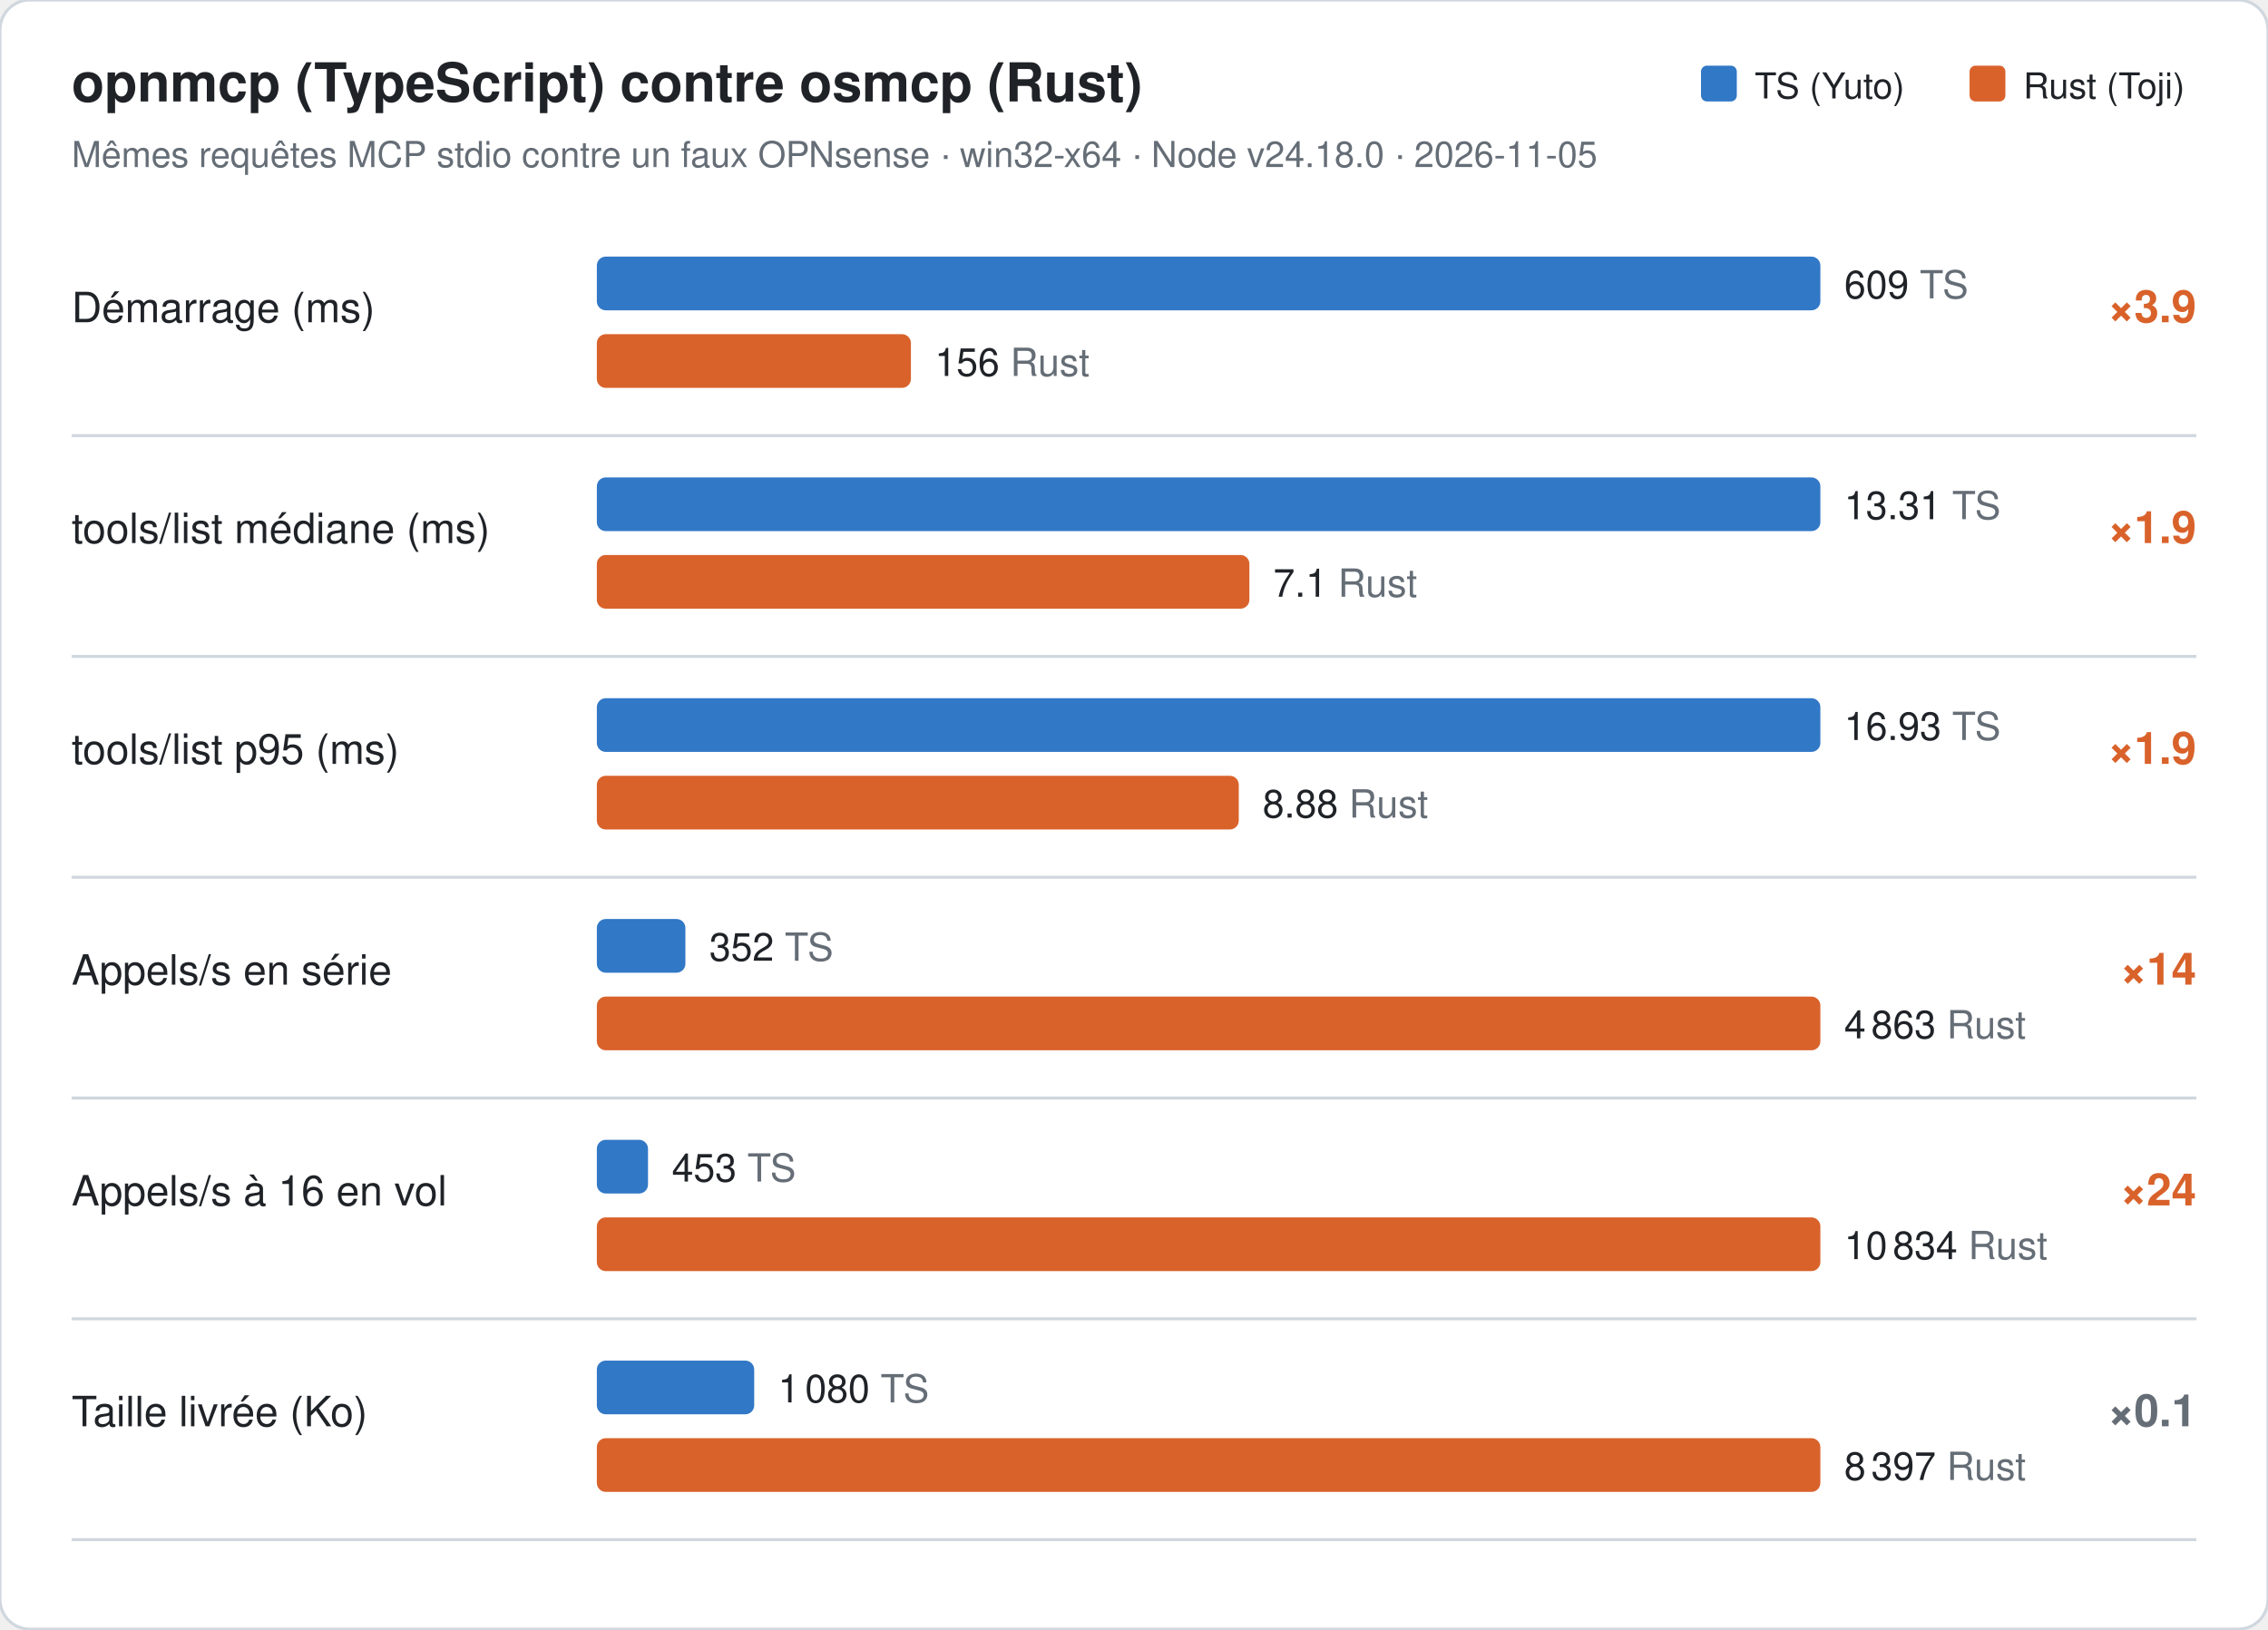
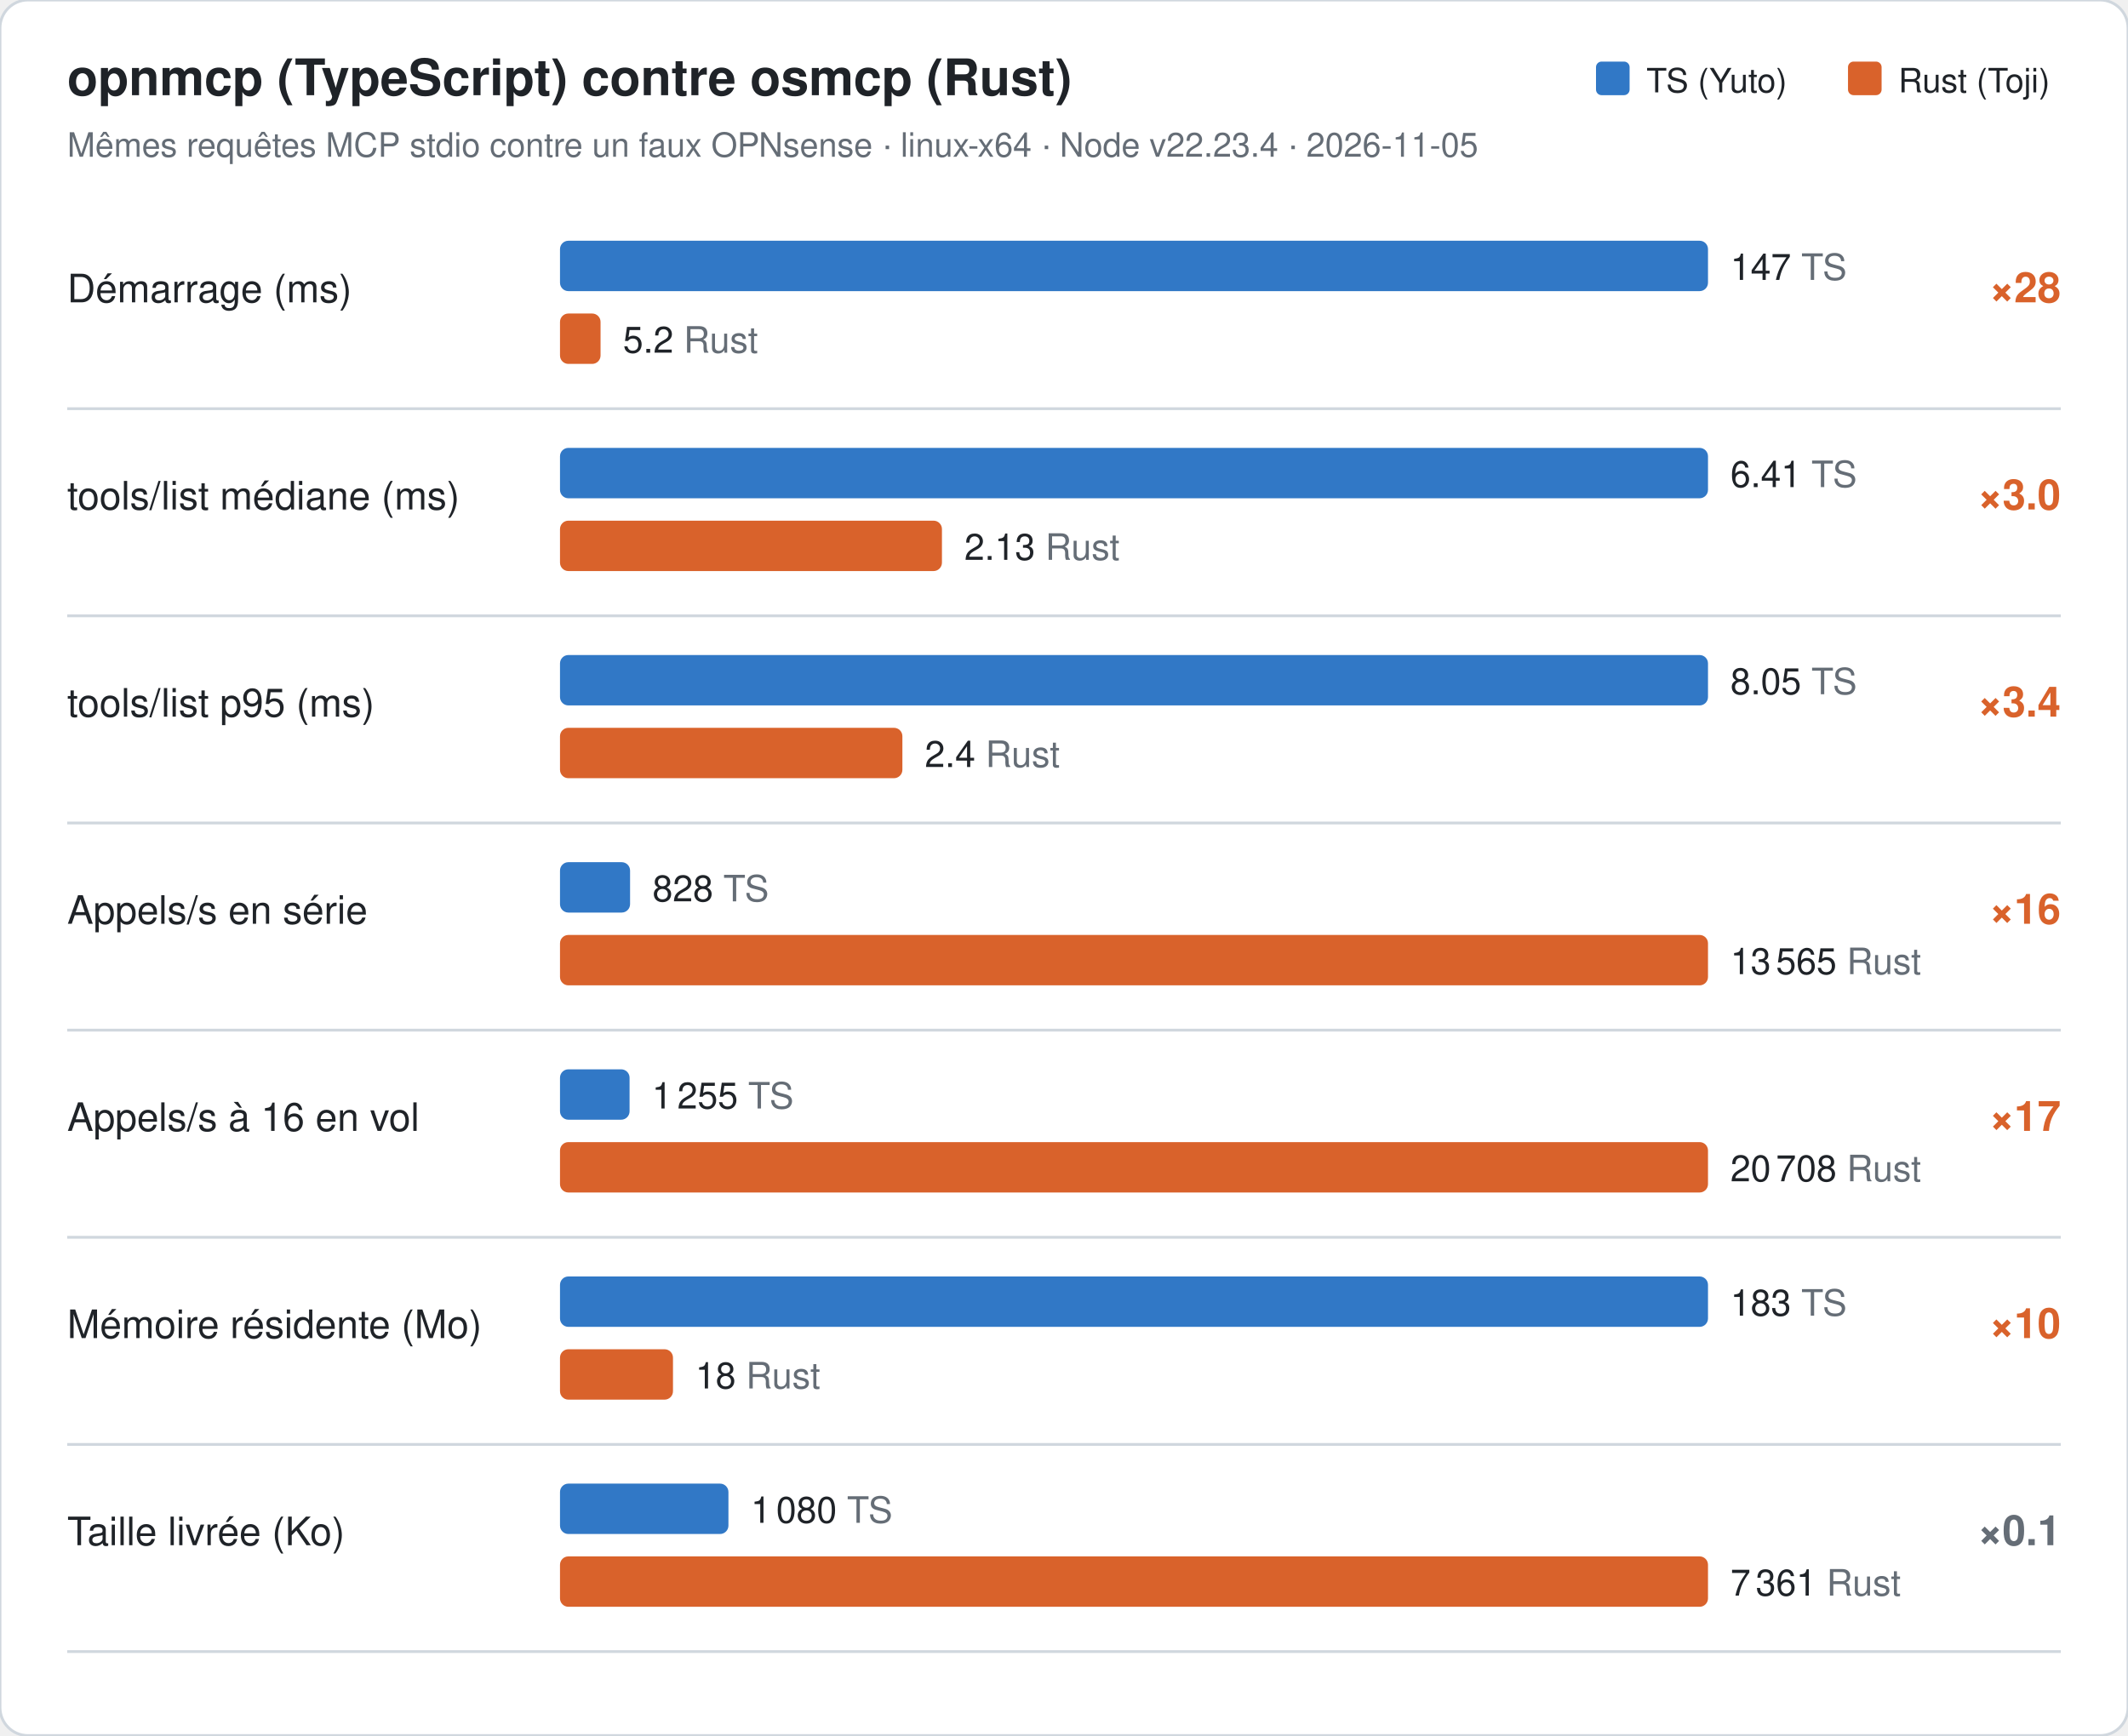
- <svg xmlns="http://www.w3.org/2000/svg" width="760" height="546" viewBox="0 0 760 546" font-family="-apple-system,Segoe UI,Helvetica,Arial,sans-serif">
-   <rect width="760" height="546" rx="10" fill="#ffffff" stroke="#d0d7de" />
+ <svg xmlns="http://www.w3.org/2000/svg" width="760" height="620" viewBox="0 0 760 620" font-family="-apple-system,Segoe UI,Helvetica,Arial,sans-serif">
+   <rect width="760" height="620" rx="10" fill="#ffffff" stroke="#d0d7de" />
  <text x="24" y="34" font-size="18" font-weight="700" fill="#1f2328">opnmcp (TypeScript) contre osmcp (Rust)</text>
-   <text x="24" y="56" font-size="12" fill="#656d76">Mêmes requêtes MCP stdio contre un faux OPNsense · win32-x64 · Node v24.18.0 · 2026-11-05</text>
+   <text x="24" y="56" font-size="12" fill="#656d76">Mêmes requêtes MCP stdio contre un faux OPNsense · linux-x64 · Node v22.23.4 · 2026-11-05</text>
  <rect x="570" y="22" width="12" height="12" rx="2" fill="#3178c6" />
  <text x="588" y="33" font-size="12" fill="#1f2328">TS (Yuto)</text>
  <rect x="660" y="22" width="12" height="12" rx="2" fill="#d9622b" />
  <text x="678" y="33" font-size="12" fill="#1f2328">Rust (Toji)</text>
  <text x="24" y="108" font-size="14" fill="#1f2328">Démarrage (ms)</text>
  <rect x="200" y="86" width="410" height="18" rx="3" fill="#3178c6" />
-   <text x="618" y="100" font-size="13" fill="#1f2328">609 <tspan fill="#656d76">TS</tspan>
+   <text x="618" y="100" font-size="13" fill="#1f2328">147 <tspan fill="#656d76">TS</tspan>
  </text>
-   <rect x="200" y="112" width="105.246" height="18" rx="3" fill="#d9622b" />
-   <text x="313.246" y="126" font-size="13" fill="#1f2328">156 <tspan fill="#656d76">Rust</tspan>
+   <rect x="200" y="112" width="14.484" height="18" rx="3" fill="#d9622b" />
+   <text x="222.484" y="126" font-size="13" fill="#1f2328">5.2 <tspan fill="#656d76">Rust</tspan>
  </text>
-   <text x="736" y="108" text-anchor="end" font-size="15" font-weight="700" fill="#d9622b">×3.9</text>
+   <text x="736" y="108" text-anchor="end" font-size="15" font-weight="700" fill="#d9622b">×28</text>
  <line x1="24" x2="736" y1="146" y2="146" stroke="#d0d7de" />
  <text x="24" y="182" font-size="14" fill="#1f2328">tools/list médiane (ms)</text>
  <rect x="200" y="160" width="410" height="18" rx="3" fill="#3178c6" />
-   <text x="618" y="174" font-size="13" fill="#1f2328">13.31 <tspan fill="#656d76">TS</tspan>
+   <text x="618" y="174" font-size="13" fill="#1f2328">6.41 <tspan fill="#656d76">TS</tspan>
  </text>
-   <rect x="200" y="186" width="218.673" height="18" rx="3" fill="#d9622b" />
-   <text x="426.673" y="200" font-size="13" fill="#1f2328">7.1 <tspan fill="#656d76">Rust</tspan>
+   <rect x="200" y="186" width="136.411" height="18" rx="3" fill="#d9622b" />
+   <text x="344.411" y="200" font-size="13" fill="#1f2328">2.13 <tspan fill="#656d76">Rust</tspan>
  </text>
-   <text x="736" y="182" text-anchor="end" font-size="15" font-weight="700" fill="#d9622b">×1.9</text>
+   <text x="736" y="182" text-anchor="end" font-size="15" font-weight="700" fill="#d9622b">×3.0</text>
  <line x1="24" x2="736" y1="220" y2="220" stroke="#d0d7de" />
  <text x="24" y="256" font-size="14" fill="#1f2328">tools/list p95 (ms)</text>
  <rect x="200" y="234" width="410" height="18" rx="3" fill="#3178c6" />
-   <text x="618" y="248" font-size="13" fill="#1f2328">16.93 <tspan fill="#656d76">TS</tspan>
+   <text x="618" y="248" font-size="13" fill="#1f2328">8.05 <tspan fill="#656d76">TS</tspan>
  </text>
-   <rect x="200" y="260" width="215.108" height="18" rx="3" fill="#d9622b" />
-   <text x="423.108" y="274" font-size="13" fill="#1f2328">8.88 <tspan fill="#656d76">Rust</tspan>
+   <rect x="200" y="260" width="122.282" height="18" rx="3" fill="#d9622b" />
+   <text x="330.282" y="274" font-size="13" fill="#1f2328">2.4 <tspan fill="#656d76">Rust</tspan>
  </text>
-   <text x="736" y="256" text-anchor="end" font-size="15" font-weight="700" fill="#d9622b">×1.9</text>
+   <text x="736" y="256" text-anchor="end" font-size="15" font-weight="700" fill="#d9622b">×3.4</text>
  <line x1="24" x2="736" y1="294" y2="294" stroke="#d0d7de" />
  <text x="24" y="330" font-size="14" fill="#1f2328">Appels/s en série</text>
-   <rect x="200" y="308" width="29.677" height="18" rx="3" fill="#3178c6" />
-   <text x="237.677" y="322" font-size="13" fill="#1f2328">352 <tspan fill="#656d76">TS</tspan>
+   <rect x="200" y="308" width="25.026" height="18" rx="3" fill="#3178c6" />
+   <text x="233.026" y="322" font-size="13" fill="#1f2328">828 <tspan fill="#656d76">TS</tspan>
  </text>
  <rect x="200" y="334" width="410" height="18" rx="3" fill="#d9622b" />
-   <text x="618" y="348" font-size="13" fill="#1f2328">4 863 <tspan fill="#656d76">Rust</tspan>
+   <text x="618" y="348" font-size="13" fill="#1f2328">13 565 <tspan fill="#656d76">Rust</tspan>
  </text>
-   <text x="736" y="330" text-anchor="end" font-size="15" font-weight="700" fill="#d9622b">×14</text>
+   <text x="736" y="330" text-anchor="end" font-size="15" font-weight="700" fill="#d9622b">×16</text>
  <line x1="24" x2="736" y1="368" y2="368" stroke="#d0d7de" />
  <text x="24" y="404" font-size="14" fill="#1f2328">Appels/s à 16 en vol</text>
-   <rect x="200" y="382" width="17.143" height="18" rx="3" fill="#3178c6" />
-   <text x="225.143" y="396" font-size="13" fill="#1f2328">453 <tspan fill="#656d76">TS</tspan>
+   <rect x="200" y="382" width="24.848" height="18" rx="3" fill="#3178c6" />
+   <text x="232.848" y="396" font-size="13" fill="#1f2328">1 255 <tspan fill="#656d76">TS</tspan>
  </text>
  <rect x="200" y="408" width="410" height="18" rx="3" fill="#d9622b" />
-   <text x="618" y="422" font-size="13" fill="#1f2328">10 834 <tspan fill="#656d76">Rust</tspan>
+   <text x="618" y="422" font-size="13" fill="#1f2328">20 708 <tspan fill="#656d76">Rust</tspan>
  </text>
-   <text x="736" y="404" text-anchor="end" font-size="15" font-weight="700" fill="#d9622b">×24</text>
+   <text x="736" y="404" text-anchor="end" font-size="15" font-weight="700" fill="#d9622b">×17</text>
  <line x1="24" x2="736" y1="442" y2="442" stroke="#d0d7de" />
-   <text x="24" y="478" font-size="14" fill="#1f2328">Taille livrée (Ko)</text>
-   <rect x="200" y="456" width="52.733" height="18" rx="3" fill="#3178c6" />
-   <text x="260.733" y="470" font-size="13" fill="#1f2328">1 080 <tspan fill="#656d76">TS</tspan>
+   <text x="24" y="478" font-size="14" fill="#1f2328">Mémoire résidente (Mo)</text>
+   <rect x="200" y="456" width="410" height="18" rx="3" fill="#3178c6" />
+   <text x="618" y="470" font-size="13" fill="#1f2328">183 <tspan fill="#656d76">TS</tspan>
  </text>
-   <rect x="200" y="482" width="410" height="18" rx="3" fill="#d9622b" />
-   <text x="618" y="496" font-size="13" fill="#1f2328">8 397 <tspan fill="#656d76">Rust</tspan>
+   <rect x="200" y="482" width="40.35" height="18" rx="3" fill="#d9622b" />
+   <text x="248.35" y="496" font-size="13" fill="#1f2328">18 <tspan fill="#656d76">Rust</tspan>
  </text>
-   <text x="736" y="478" text-anchor="end" font-size="15" font-weight="700" fill="#656d76">×0.1</text>
+   <text x="736" y="478" text-anchor="end" font-size="15" font-weight="700" fill="#d9622b">×10</text>
  <line x1="24" x2="736" y1="516" y2="516" stroke="#d0d7de" />
+   <text x="24" y="552" font-size="14" fill="#1f2328">Taille livrée (Ko)</text>
+   <rect x="200" y="530" width="60.155" height="18" rx="3" fill="#3178c6" />
+   <text x="268.155" y="544" font-size="13" fill="#1f2328">1 080 <tspan fill="#656d76">TS</tspan>
+   </text>
+   <rect x="200" y="556" width="410" height="18" rx="3" fill="#d9622b" />
+   <text x="618" y="570" font-size="13" fill="#1f2328">7 361 <tspan fill="#656d76">Rust</tspan>
+   </text>
+   <text x="736" y="552" text-anchor="end" font-size="15" font-weight="700" fill="#656d76">×0.1</text>
+   <line x1="24" x2="736" y1="590" y2="590" stroke="#d0d7de" />
</svg>
